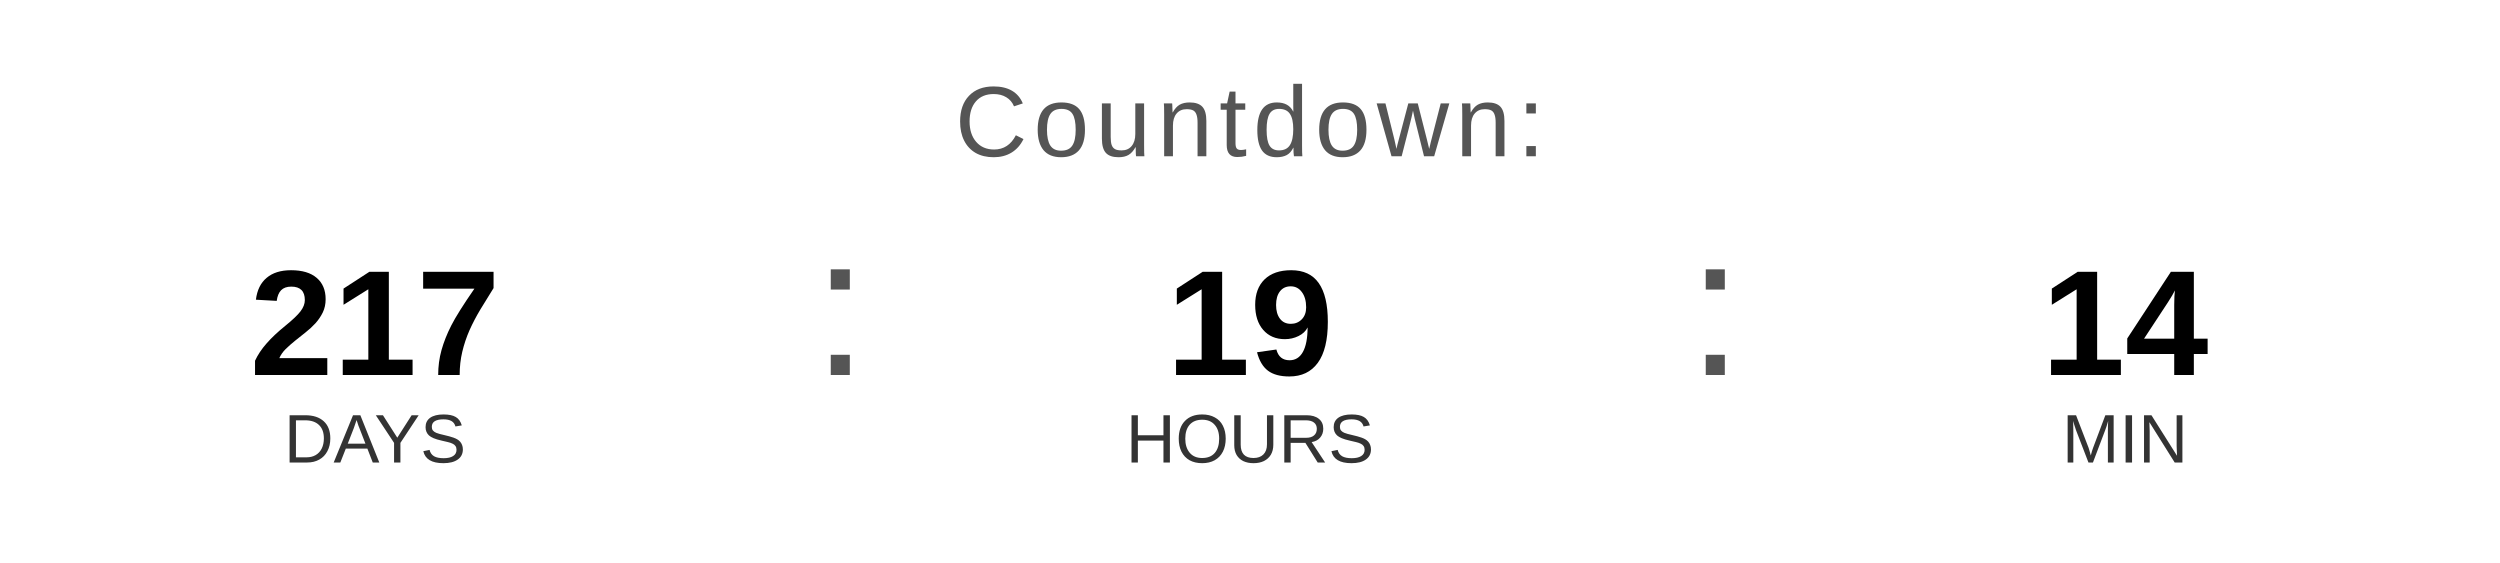
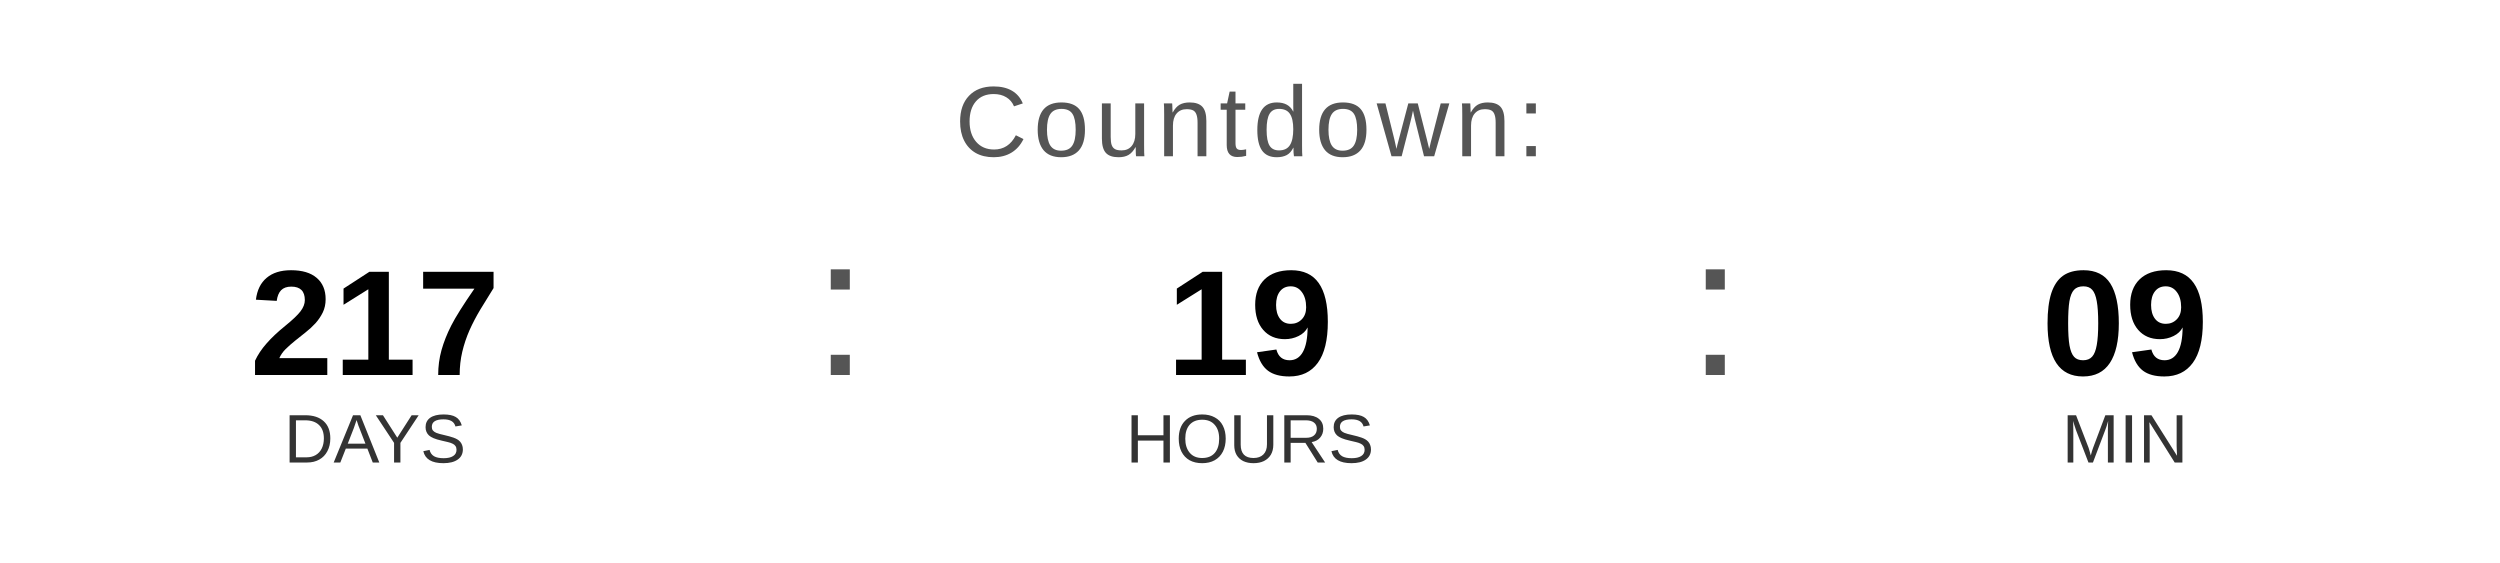
<svg xmlns="http://www.w3.org/2000/svg" width="400" height="90" viewBox="0 0 400 90">
  <text x="200" y="25" font-family="Arial, Helvetica, sans-serif" font-size="16" fill="#555555" text-anchor="middle" letter-spacing="1">
    Countdown:
  </text>
  <text x="60" y="60" font-family="Arial, Helvetica, sans-serif" font-size="24" font-weight="bold" fill="#000000" text-anchor="middle">217</text>
  <text x="60" y="74" font-family="Arial, Helvetica, sans-serif" font-size="11" fill="#333333" text-anchor="middle">DAYS</text>
  <text x="130" y="60" font-family="Arial, sans-serif" font-size="32" fill="#555555">:</text>
  <text x="200" y="60" font-family="Arial, Helvetica, sans-serif" font-size="24" font-weight="bold" fill="#000000" text-anchor="middle">19</text>
  <text x="200" y="74" font-family="Arial, Helvetica, sans-serif" font-size="11" fill="#333333" text-anchor="middle">HOURS</text>
  <text x="270" y="60" font-family="Arial, sans-serif" font-size="32" fill="#555555">:</text>
-   <text x="340" y="60" font-family="Arial, Helvetica, sans-serif" font-size="24" font-weight="bold" fill="#000000" text-anchor="middle">14</text>
+   <text x="340" y="60" font-family="Arial, Helvetica, sans-serif" font-size="24" font-weight="bold" fill="#000000" text-anchor="middle">09</text>
  <text x="340" y="74" font-family="Arial, Helvetica, sans-serif" font-size="11" fill="#333333" text-anchor="middle">MIN</text>
</svg>
